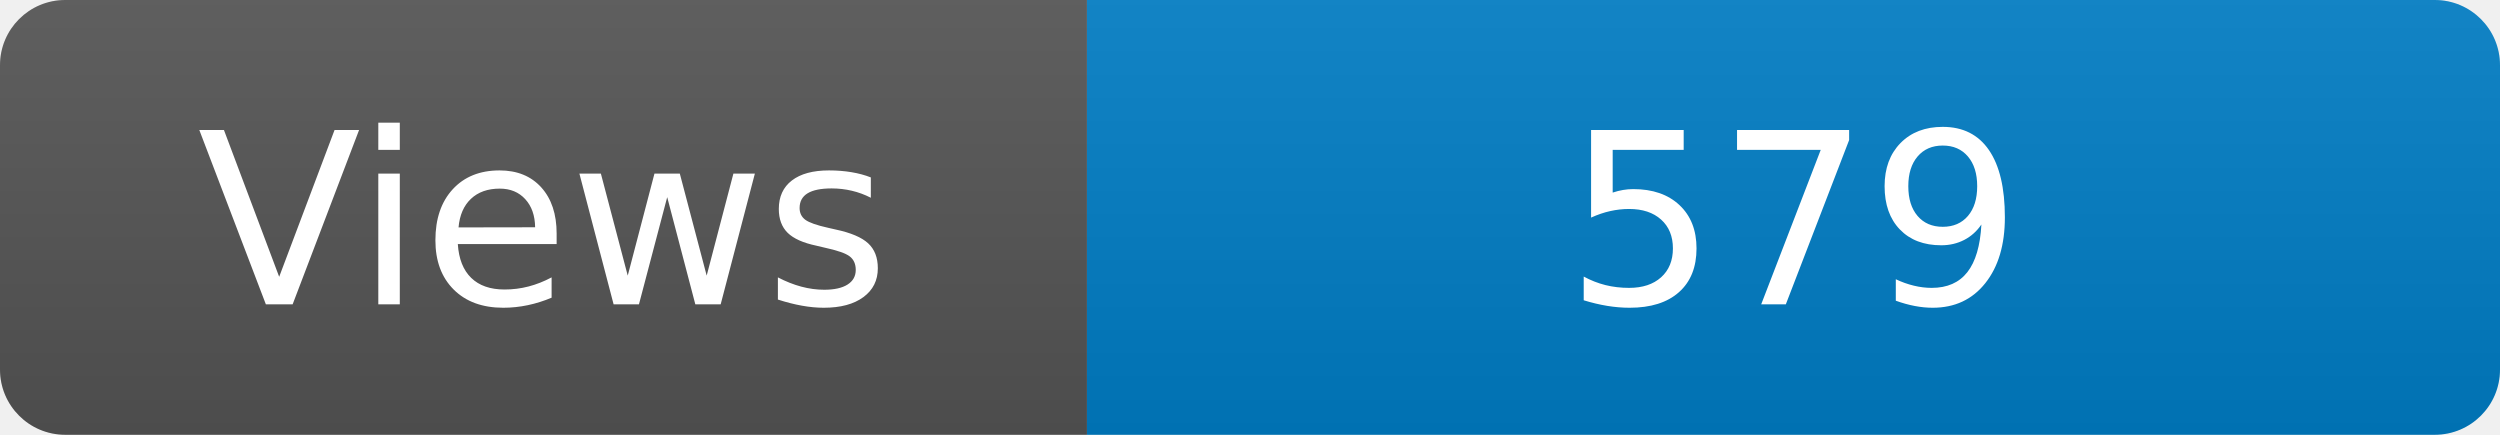
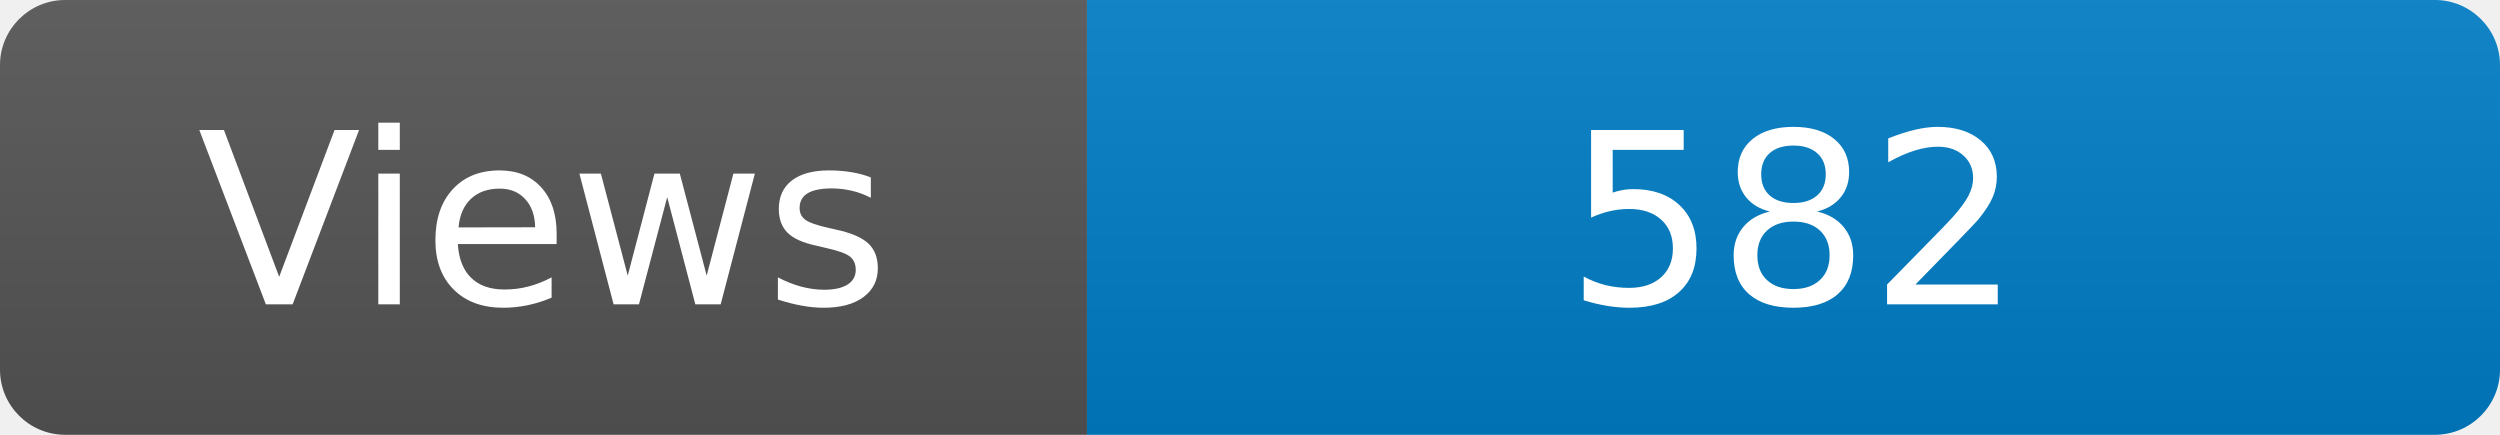
<svg xmlns="http://www.w3.org/2000/svg" width="115" height="20" role="img" aria-label="Maintained?: yes">
  <linearGradient id="s" x2="0" y2="100%">
    <stop offset="0" stop-color="#bbb" stop-opacity=".1" />
    <stop offset="1" stop-opacity=".1" />
  </linearGradient>
  <clipPath id="r">
    <rect width="115" height="20" rx="3" fill="#fff" />
  </clipPath>
  <g clip-path="url(#r)">
    <rect width="50" height="20" fill="#555" />
    <rect x="50" width="160" height="20" fill="#007ec6" />
    <rect width="115" height="20" fill="url(#s)" />
  </g>
  <g fill="#fff" text-anchor="middle" font-family="Verdana,Geneva,DejaVu Sans,sans-serif" font-size="110">
    <text x="250" y="140" transform="scale(.1)" fill="#fff">Views</text>
-     <text x="825" y="140" transform="scale(.1)" fill="#fff">579</text>
+     <text x="825" y="140" transform="scale(.1)" fill="#fff">582</text>
  </g>
</svg>
